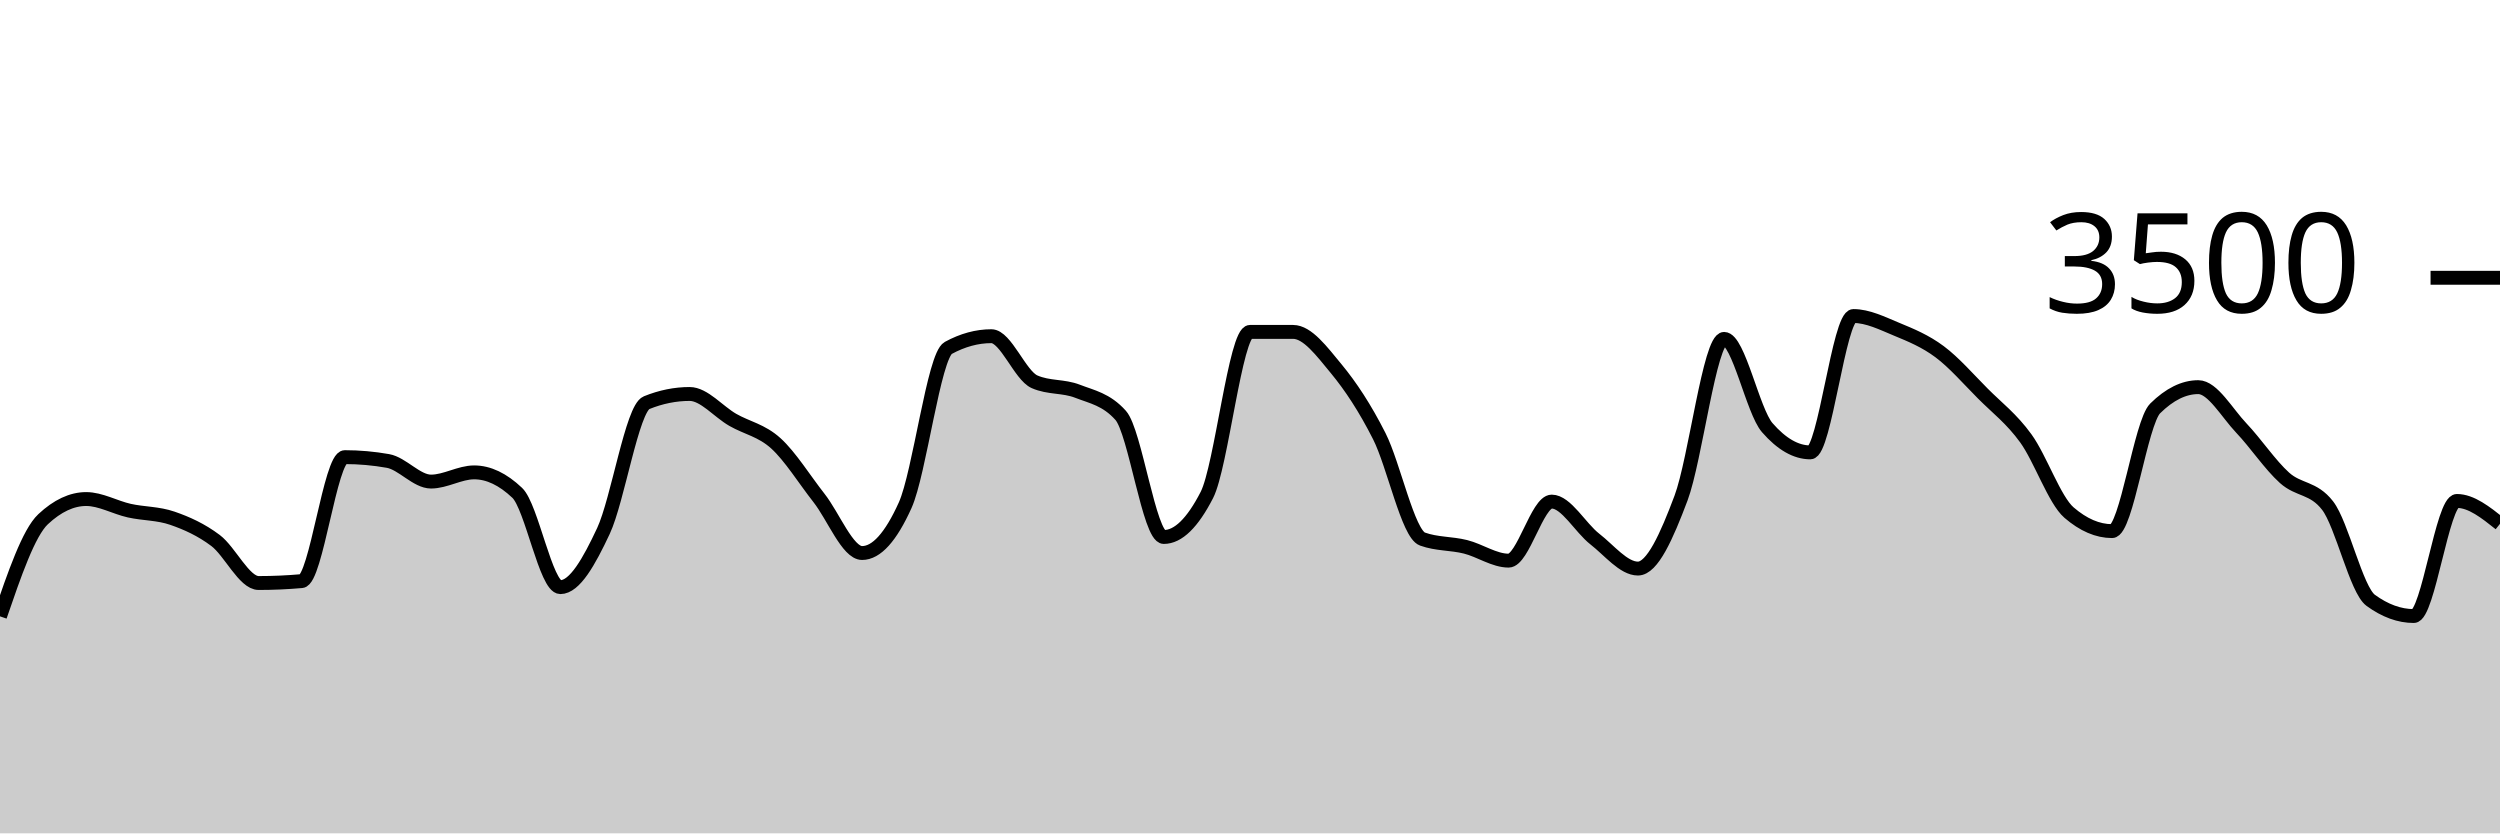
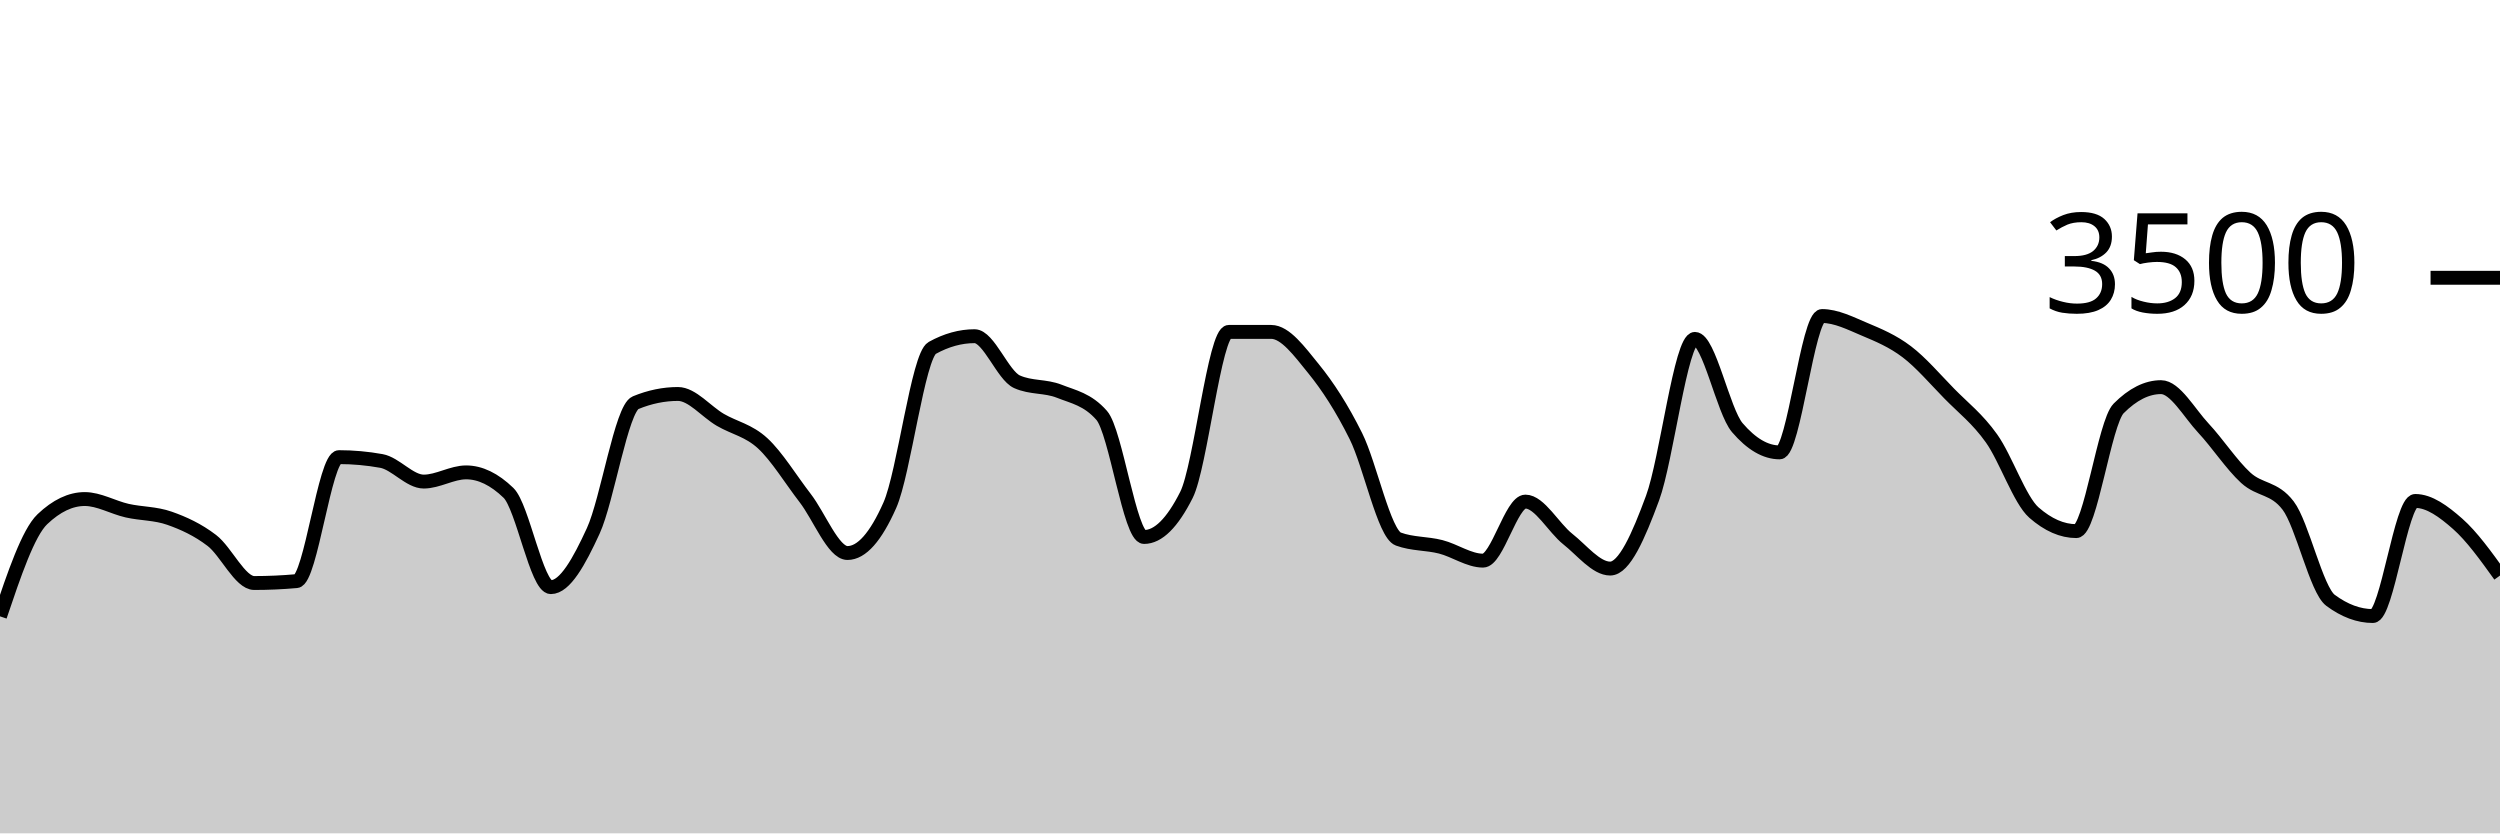
<svg xmlns="http://www.w3.org/2000/svg" viewBox="0 0 180 60">
  <g transform="translate(0,20)">
-     <path class="area" fill="rgba(0, 0, 0, 0.2)" d="M0,24.377C1.034,21.364,2.069,18.35,3.103,17.383C4.138,16.415,5.172,15.931,6.207,15.931C7.241,15.931,8.276,16.535,9.31,16.766C10.345,16.996,11.379,16.956,12.414,17.314C13.448,17.672,14.483,18.137,15.517,18.914C16.552,19.691,17.586,21.977,18.621,21.977C19.655,21.977,20.69,21.931,21.724,21.84C22.759,21.749,23.793,12.914,24.828,12.914C25.862,12.914,26.897,13.006,27.931,13.189C28.966,13.371,30,14.674,31.034,14.674C32.069,14.674,33.103,14.011,34.138,14.011C35.172,14.011,36.207,14.503,37.241,15.486C38.276,16.469,39.31,22.274,40.345,22.274C41.379,22.274,42.414,20.442,43.448,18.229C44.483,16.015,45.517,9.413,46.552,8.994C47.586,8.575,48.621,8.366,49.655,8.366C50.69,8.366,51.724,9.636,52.759,10.229C53.793,10.821,54.828,10.983,55.862,11.92C56.897,12.857,57.931,14.535,58.966,15.851C60,17.168,61.034,19.817,62.069,19.817C63.103,19.817,64.138,18.67,65.172,16.377C66.207,14.084,67.241,5.615,68.276,5.051C69.31,4.488,70.345,4.206,71.379,4.206C72.414,4.206,73.448,7.029,74.483,7.486C75.517,7.943,76.552,7.768,77.586,8.171C78.621,8.575,79.655,8.75,80.69,9.909C81.724,11.067,82.759,18.663,83.793,18.663C84.828,18.663,85.862,17.653,86.897,15.634C87.931,13.615,88.966,3.897,90,3.897C91.034,3.897,92.069,3.897,93.103,3.897C94.138,3.897,95.172,5.297,96.207,6.549C97.241,7.8,98.276,9.362,99.31,11.406C100.345,13.45,101.379,18.438,102.414,18.811C103.448,19.185,104.483,19.112,105.517,19.371C106.552,19.63,107.586,20.366,108.621,20.366C109.655,20.366,110.69,16.114,111.724,16.114C112.759,16.114,113.793,18.008,114.828,18.811C115.862,19.615,116.897,20.937,117.931,20.937C118.966,20.937,120,18.619,121.034,15.863C122.069,13.107,123.103,4.4,124.138,4.4C125.172,4.4,126.207,9.6,127.241,10.789C128.276,11.977,129.31,12.571,130.345,12.571C131.379,12.571,132.414,2.754,133.448,2.754C134.483,2.754,135.517,3.274,136.552,3.703C137.586,4.131,138.621,4.554,139.655,5.326C140.69,6.097,141.724,7.291,142.759,8.331C143.793,9.371,144.828,10.137,145.862,11.566C146.897,12.994,147.931,16.011,148.966,16.903C150,17.794,151.034,18.24,152.069,18.24C153.103,18.24,154.138,10.427,155.172,9.406C156.207,8.385,157.241,7.874,158.276,7.874C159.31,7.874,160.345,9.735,161.379,10.823C162.414,11.91,163.448,13.47,164.483,14.4C165.517,15.33,166.552,15.067,167.586,16.4C168.621,17.733,169.655,22.469,170.69,23.223C171.724,23.977,172.759,24.354,173.793,24.354C174.828,24.354,175.862,16.069,176.897,16.069C177.931,16.069,178.966,16.891,180,17.714L180,40C178.966,40,177.931,40,176.897,40C175.862,40,174.828,40,173.793,40C172.759,40,171.724,40,170.69,40C169.655,40,168.621,40,167.586,40C166.552,40,165.517,40,164.483,40C163.448,40,162.414,40,161.379,40C160.345,40,159.31,40,158.276,40C157.241,40,156.207,40,155.172,40C154.138,40,153.103,40,152.069,40C151.034,40,150,40,148.966,40C147.931,40,146.897,40,145.862,40C144.828,40,143.793,40,142.759,40C141.724,40,140.69,40,139.655,40C138.621,40,137.586,40,136.552,40C135.517,40,134.483,40,133.448,40C132.414,40,131.379,40,130.345,40C129.31,40,128.276,40,127.241,40C126.207,40,125.172,40,124.138,40C123.103,40,122.069,40,121.034,40C120,40,118.966,40,117.931,40C116.897,40,115.862,40,114.828,40C113.793,40,112.759,40,111.724,40C110.69,40,109.655,40,108.621,40C107.586,40,106.552,40,105.517,40C104.483,40,103.448,40,102.414,40C101.379,40,100.345,40,99.31,40C98.276,40,97.241,40,96.207,40C95.172,40,94.138,40,93.103,40C92.069,40,91.034,40,90,40C88.966,40,87.931,40,86.897,40C85.862,40,84.828,40,83.793,40C82.759,40,81.724,40,80.69,40C79.655,40,78.621,40,77.586,40C76.552,40,75.517,40,74.483,40C73.448,40,72.414,40,71.379,40C70.345,40,69.31,40,68.276,40C67.241,40,66.207,40,65.172,40C64.138,40,63.103,40,62.069,40C61.034,40,60,40,58.966,40C57.931,40,56.897,40,55.862,40C54.828,40,53.793,40,52.759,40C51.724,40,50.69,40,49.655,40C48.621,40,47.586,40,46.552,40C45.517,40,44.483,40,43.448,40C42.414,40,41.379,40,40.345,40C39.31,40,38.276,40,37.241,40C36.207,40,35.172,40,34.138,40C33.103,40,32.069,40,31.034,40C30,40,28.966,40,27.931,40C26.897,40,25.862,40,24.828,40C23.793,40,22.759,40,21.724,40C20.69,40,19.655,40,18.621,40C17.586,40,16.552,40,15.517,40C14.483,40,13.448,40,12.414,40C11.379,40,10.345,40,9.31,40C8.276,40,7.241,40,6.207,40C5.172,40,4.138,40,3.103,40C2.069,40,1.034,40,0,40Z" />
-     <path class="line" stroke="black" fill="none" d="M0,24.377C1.034,21.364,2.069,18.35,3.103,17.383C4.138,16.415,5.172,15.931,6.207,15.931C7.241,15.931,8.276,16.535,9.31,16.766C10.345,16.996,11.379,16.956,12.414,17.314C13.448,17.672,14.483,18.137,15.517,18.914C16.552,19.691,17.586,21.977,18.621,21.977C19.655,21.977,20.69,21.931,21.724,21.84C22.759,21.749,23.793,12.914,24.828,12.914C25.862,12.914,26.897,13.006,27.931,13.189C28.966,13.371,30,14.674,31.034,14.674C32.069,14.674,33.103,14.011,34.138,14.011C35.172,14.011,36.207,14.503,37.241,15.486C38.276,16.469,39.31,22.274,40.345,22.274C41.379,22.274,42.414,20.442,43.448,18.229C44.483,16.015,45.517,9.413,46.552,8.994C47.586,8.575,48.621,8.366,49.655,8.366C50.69,8.366,51.724,9.636,52.759,10.229C53.793,10.821,54.828,10.983,55.862,11.92C56.897,12.857,57.931,14.535,58.966,15.851C60,17.168,61.034,19.817,62.069,19.817C63.103,19.817,64.138,18.67,65.172,16.377C66.207,14.084,67.241,5.615,68.276,5.051C69.31,4.488,70.345,4.206,71.379,4.206C72.414,4.206,73.448,7.029,74.483,7.486C75.517,7.943,76.552,7.768,77.586,8.171C78.621,8.575,79.655,8.75,80.69,9.909C81.724,11.067,82.759,18.663,83.793,18.663C84.828,18.663,85.862,17.653,86.897,15.634C87.931,13.615,88.966,3.897,90,3.897C91.034,3.897,92.069,3.897,93.103,3.897C94.138,3.897,95.172,5.297,96.207,6.549C97.241,7.8,98.276,9.362,99.31,11.406C100.345,13.45,101.379,18.438,102.414,18.811C103.448,19.185,104.483,19.112,105.517,19.371C106.552,19.63,107.586,20.366,108.621,20.366C109.655,20.366,110.69,16.114,111.724,16.114C112.759,16.114,113.793,18.008,114.828,18.811C115.862,19.615,116.897,20.937,117.931,20.937C118.966,20.937,120,18.619,121.034,15.863C122.069,13.107,123.103,4.4,124.138,4.4C125.172,4.4,126.207,9.6,127.241,10.789C128.276,11.977,129.31,12.571,130.345,12.571C131.379,12.571,132.414,2.754,133.448,2.754C134.483,2.754,135.517,3.274,136.552,3.703C137.586,4.131,138.621,4.554,139.655,5.326C140.69,6.097,141.724,7.291,142.759,8.331C143.793,9.371,144.828,10.137,145.862,11.566C146.897,12.994,147.931,16.011,148.966,16.903C150,17.794,151.034,18.24,152.069,18.24C153.103,18.24,154.138,10.427,155.172,9.406C156.207,8.385,157.241,7.874,158.276,7.874C159.31,7.874,160.345,9.735,161.379,10.823C162.414,11.91,163.448,13.47,164.483,14.4C165.517,15.33,166.552,15.067,167.586,16.4C168.621,17.733,169.655,22.469,170.69,23.223C171.724,23.977,172.759,24.354,173.793,24.354C174.828,24.354,175.862,16.069,176.897,16.069C177.931,16.069,178.966,16.891,180,17.714" />
+     <path class="area" fill="rgba(0, 0, 0, 0.2)" d="M0,24.377C1.017,21.364,2.034,18.35,3.051,17.383C4.068,16.415,5.085,15.931,6.102,15.931C7.119,15.931,8.136,16.535,9.153,16.766C10.169,16.996,11.186,16.956,12.203,17.314C13.22,17.672,14.237,18.137,15.254,18.914C16.271,19.691,17.288,21.977,18.305,21.977C19.322,21.977,20.339,21.931,21.356,21.84C22.373,21.749,23.39,12.914,24.407,12.914C25.424,12.914,26.441,13.006,27.458,13.189C28.475,13.371,29.492,14.674,30.508,14.674C31.525,14.674,32.542,14.011,33.559,14.011C34.576,14.011,35.593,14.503,36.61,15.486C37.627,16.469,38.644,22.274,39.661,22.274C40.678,22.274,41.695,20.442,42.712,18.229C43.729,16.015,44.746,9.413,45.763,8.994C46.78,8.575,47.797,8.366,48.814,8.366C49.831,8.366,50.847,9.636,51.864,10.229C52.881,10.821,53.898,10.983,54.915,11.92C55.932,12.857,56.949,14.535,57.966,15.851C58.983,17.168,60,19.817,61.017,19.817C62.034,19.817,63.051,18.67,64.068,16.377C65.085,14.084,66.102,5.615,67.119,5.051C68.136,4.488,69.153,4.206,70.169,4.206C71.186,4.206,72.203,7.029,73.22,7.486C74.237,7.943,75.254,7.768,76.271,8.171C77.288,8.575,78.305,8.75,79.322,9.909C80.339,11.067,81.356,18.663,82.373,18.663C83.39,18.663,84.407,17.653,85.424,15.634C86.441,13.615,87.458,3.897,88.475,3.897C89.492,3.897,90.508,3.897,91.525,3.897C92.542,3.897,93.559,5.297,94.576,6.549C95.593,7.8,96.61,9.362,97.627,11.406C98.644,13.45,99.661,18.438,100.678,18.811C101.695,19.185,102.712,19.112,103.729,19.371C104.746,19.63,105.763,20.366,106.78,20.366C107.797,20.366,108.814,16.114,109.831,16.114C110.847,16.114,111.864,18.008,112.881,18.811C113.898,19.615,114.915,20.937,115.932,20.937C116.949,20.937,117.966,18.619,118.983,15.863C120,13.107,121.017,4.4,122.034,4.4C123.051,4.4,124.068,9.6,125.085,10.789C126.102,11.977,127.119,12.571,128.136,12.571C129.153,12.571,130.169,2.754,131.186,2.754C132.203,2.754,133.22,3.274,134.237,3.703C135.254,4.131,136.271,4.554,137.288,5.326C138.305,6.097,139.322,7.291,140.339,8.331C141.356,9.371,142.373,10.137,143.39,11.566C144.407,12.994,145.424,16.011,146.441,16.903C147.458,17.794,148.475,18.24,149.492,18.24C150.508,18.24,151.525,10.427,152.542,9.406C153.559,8.385,154.576,7.874,155.593,7.874C156.61,7.874,157.627,9.735,158.644,10.823C159.661,11.91,160.678,13.47,161.695,14.4C162.712,15.33,163.729,15.067,164.746,16.4C165.763,17.733,166.78,22.469,167.797,23.223C168.814,23.977,169.831,24.354,170.847,24.354C171.864,24.354,172.881,16.069,173.898,16.069C174.915,16.069,175.932,16.819,176.949,17.714C177.966,18.61,178.983,20.025,180,21.44L180,40C178.983,40,177.966,40,176.949,40C175.932,40,174.915,40,173.898,40C172.881,40,171.864,40,170.847,40C169.831,40,168.814,40,167.797,40C166.78,40,165.763,40,164.746,40C163.729,40,162.712,40,161.695,40C160.678,40,159.661,40,158.644,40C157.627,40,156.61,40,155.593,40C154.576,40,153.559,40,152.542,40C151.525,40,150.508,40,149.492,40C148.475,40,147.458,40,146.441,40C145.424,40,144.407,40,143.39,40C142.373,40,141.356,40,140.339,40C139.322,40,138.305,40,137.288,40C136.271,40,135.254,40,134.237,40C133.22,40,132.203,40,131.186,40C130.169,40,129.153,40,128.136,40C127.119,40,126.102,40,125.085,40C124.068,40,123.051,40,122.034,40C121.017,40,120,40,118.983,40C117.966,40,116.949,40,115.932,40C114.915,40,113.898,40,112.881,40C111.864,40,110.847,40,109.831,40C108.814,40,107.797,40,106.78,40C105.763,40,104.746,40,103.729,40C102.712,40,101.695,40,100.678,40C99.661,40,98.644,40,97.627,40C96.61,40,95.593,40,94.576,40C93.559,40,92.542,40,91.525,40C90.508,40,89.492,40,88.475,40C87.458,40,86.441,40,85.424,40C84.407,40,83.39,40,82.373,40C81.356,40,80.339,40,79.322,40C78.305,40,77.288,40,76.271,40C75.254,40,74.237,40,73.22,40C72.203,40,71.186,40,70.169,40C69.153,40,68.136,40,67.119,40C66.102,40,65.085,40,64.068,40C63.051,40,62.034,40,61.017,40C60,40,58.983,40,57.966,40C56.949,40,55.932,40,54.915,40C53.898,40,52.881,40,51.864,40C50.847,40,49.831,40,48.814,40C47.797,40,46.78,40,45.763,40C44.746,40,43.729,40,42.712,40C41.695,40,40.678,40,39.661,40C38.644,40,37.627,40,36.61,40C35.593,40,34.576,40,33.559,40C32.542,40,31.525,40,30.508,40C29.492,40,28.475,40,27.458,40C26.441,40,25.424,40,24.407,40C23.39,40,22.373,40,21.356,40C20.339,40,19.322,40,18.305,40C17.288,40,16.271,40,15.254,40C14.237,40,13.22,40,12.203,40C11.186,40,10.169,40,9.153,40C8.136,40,7.119,40,6.102,40C5.085,40,4.068,40,3.051,40C2.034,40,1.017,40,0,40Z" />
+     <path class="line" stroke="black" fill="none" d="M0,24.377C1.017,21.364,2.034,18.35,3.051,17.383C4.068,16.415,5.085,15.931,6.102,15.931C7.119,15.931,8.136,16.535,9.153,16.766C10.169,16.996,11.186,16.956,12.203,17.314C13.22,17.672,14.237,18.137,15.254,18.914C16.271,19.691,17.288,21.977,18.305,21.977C19.322,21.977,20.339,21.931,21.356,21.84C22.373,21.749,23.39,12.914,24.407,12.914C25.424,12.914,26.441,13.006,27.458,13.189C28.475,13.371,29.492,14.674,30.508,14.674C31.525,14.674,32.542,14.011,33.559,14.011C34.576,14.011,35.593,14.503,36.61,15.486C37.627,16.469,38.644,22.274,39.661,22.274C40.678,22.274,41.695,20.442,42.712,18.229C43.729,16.015,44.746,9.413,45.763,8.994C46.78,8.575,47.797,8.366,48.814,8.366C49.831,8.366,50.847,9.636,51.864,10.229C52.881,10.821,53.898,10.983,54.915,11.92C55.932,12.857,56.949,14.535,57.966,15.851C58.983,17.168,60,19.817,61.017,19.817C62.034,19.817,63.051,18.67,64.068,16.377C65.085,14.084,66.102,5.615,67.119,5.051C68.136,4.488,69.153,4.206,70.169,4.206C71.186,4.206,72.203,7.029,73.22,7.486C74.237,7.943,75.254,7.768,76.271,8.171C77.288,8.575,78.305,8.75,79.322,9.909C80.339,11.067,81.356,18.663,82.373,18.663C83.39,18.663,84.407,17.653,85.424,15.634C86.441,13.615,87.458,3.897,88.475,3.897C89.492,3.897,90.508,3.897,91.525,3.897C92.542,3.897,93.559,5.297,94.576,6.549C95.593,7.8,96.61,9.362,97.627,11.406C98.644,13.45,99.661,18.438,100.678,18.811C101.695,19.185,102.712,19.112,103.729,19.371C104.746,19.63,105.763,20.366,106.78,20.366C107.797,20.366,108.814,16.114,109.831,16.114C110.847,16.114,111.864,18.008,112.881,18.811C113.898,19.615,114.915,20.937,115.932,20.937C116.949,20.937,117.966,18.619,118.983,15.863C120,13.107,121.017,4.4,122.034,4.4C123.051,4.4,124.068,9.6,125.085,10.789C126.102,11.977,127.119,12.571,128.136,12.571C129.153,12.571,130.169,2.754,131.186,2.754C132.203,2.754,133.22,3.274,134.237,3.703C135.254,4.131,136.271,4.554,137.288,5.326C138.305,6.097,139.322,7.291,140.339,8.331C141.356,9.371,142.373,10.137,143.39,11.566C144.407,12.994,145.424,16.011,146.441,16.903C147.458,17.794,148.475,18.24,149.492,18.24C150.508,18.24,151.525,10.427,152.542,9.406C153.559,8.385,154.576,7.874,155.593,7.874C156.61,7.874,157.627,9.735,158.644,10.823C159.661,11.91,160.678,13.47,161.695,14.4C162.712,15.33,163.729,15.067,164.746,16.4C165.763,17.733,166.78,22.469,167.797,23.223C168.814,23.977,169.831,24.354,170.847,24.354C171.864,24.354,172.881,16.069,173.898,16.069C174.915,16.069,175.932,16.819,176.949,17.714C177.966,18.61,178.983,20.025,180,21.44" />
    <path class="axis-ceiling" stroke-width="1" stroke="black" fill="none" d="M175,0L180,0" />
    <text class="axis-ceiling-label" font-family="sans-serif" text-anchor="end" font-size="10px" x="170" y="2.5">3500</text>
  </g>
</svg>
